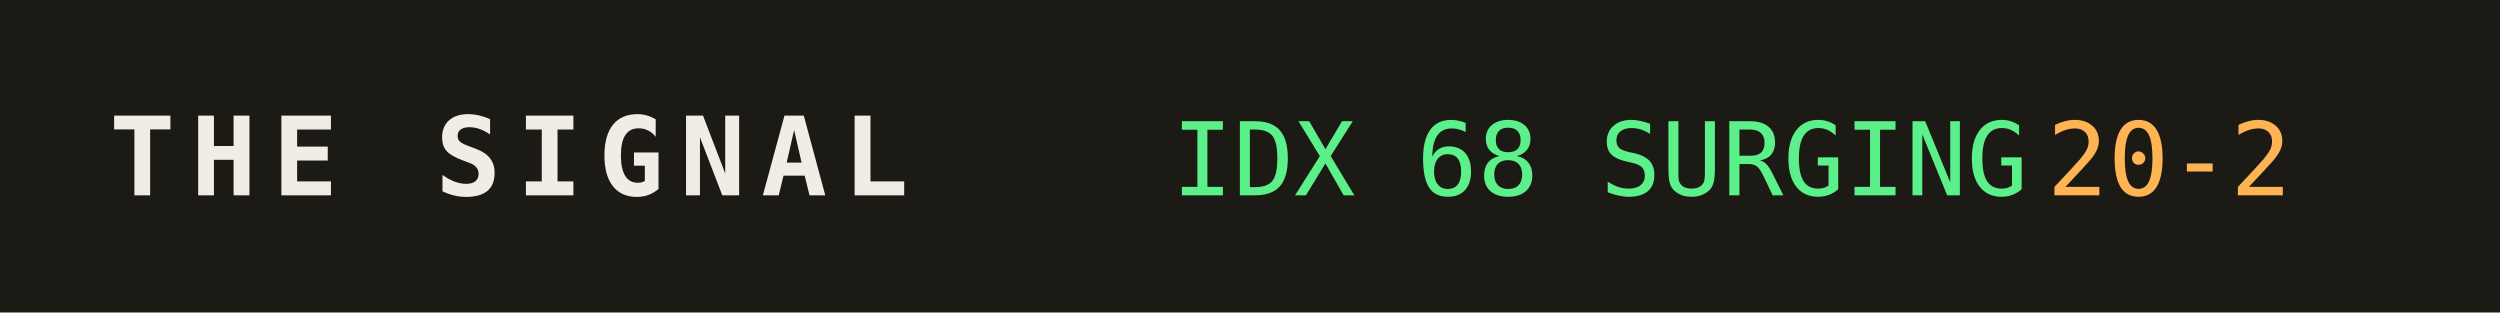
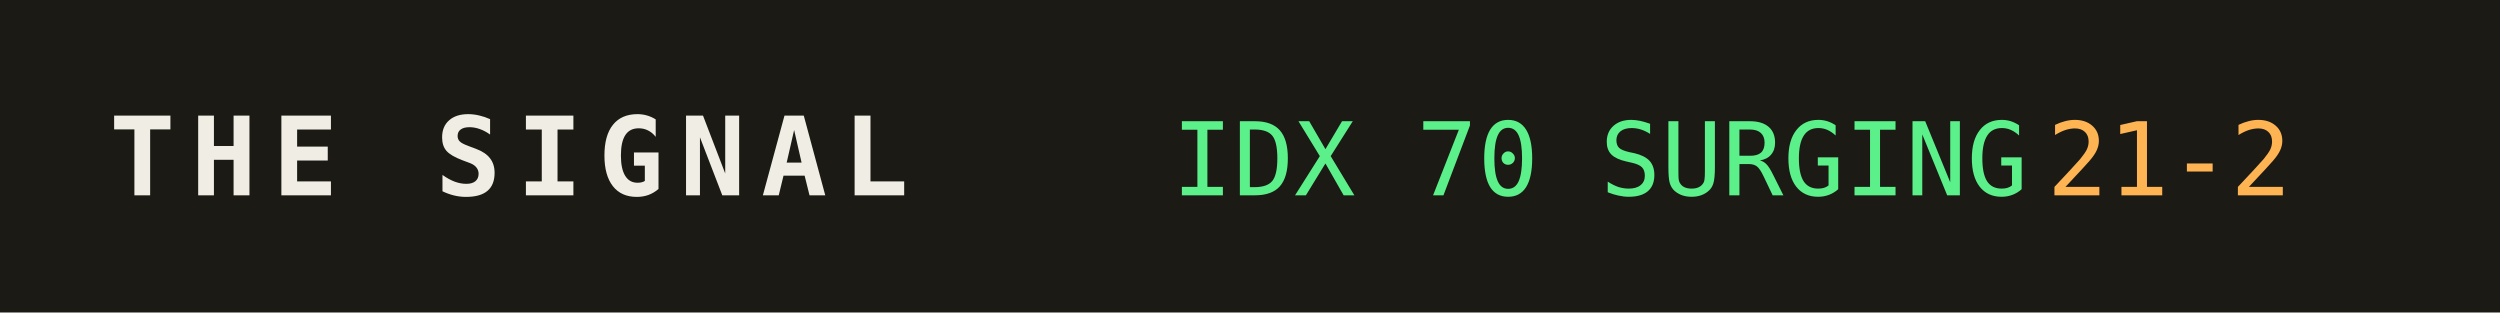
<svg xmlns="http://www.w3.org/2000/svg" width="320" height="40" role="img" aria-label="THE SIGNAL">
  <rect width="320" height="40" fill="#1b1a14" />
  <text x="14" y="25" fill="#efede4" font-family="monospace" font-size="14" font-weight="700" letter-spacing="2">THE SIGNAL</text>
-   <text x="150" y="25" fill="#5bf08a" font-family="monospace" font-size="13">IDX 68 SURGING</text>
+   <text x="150" y="25" fill="#5bf08a" font-family="monospace" font-size="13">IDX 70 SURGING</text>
  <text x="150" y="25" fill="#5bf08a" font-family="monospace" font-size="13" dy="0" />
-   <text x="262" y="25" fill="#ffb454" font-family="monospace" font-size="13">20-2</text>
+   <text x="262" y="25" fill="#ffb454" font-family="monospace" font-size="13">21-2</text>
</svg>
